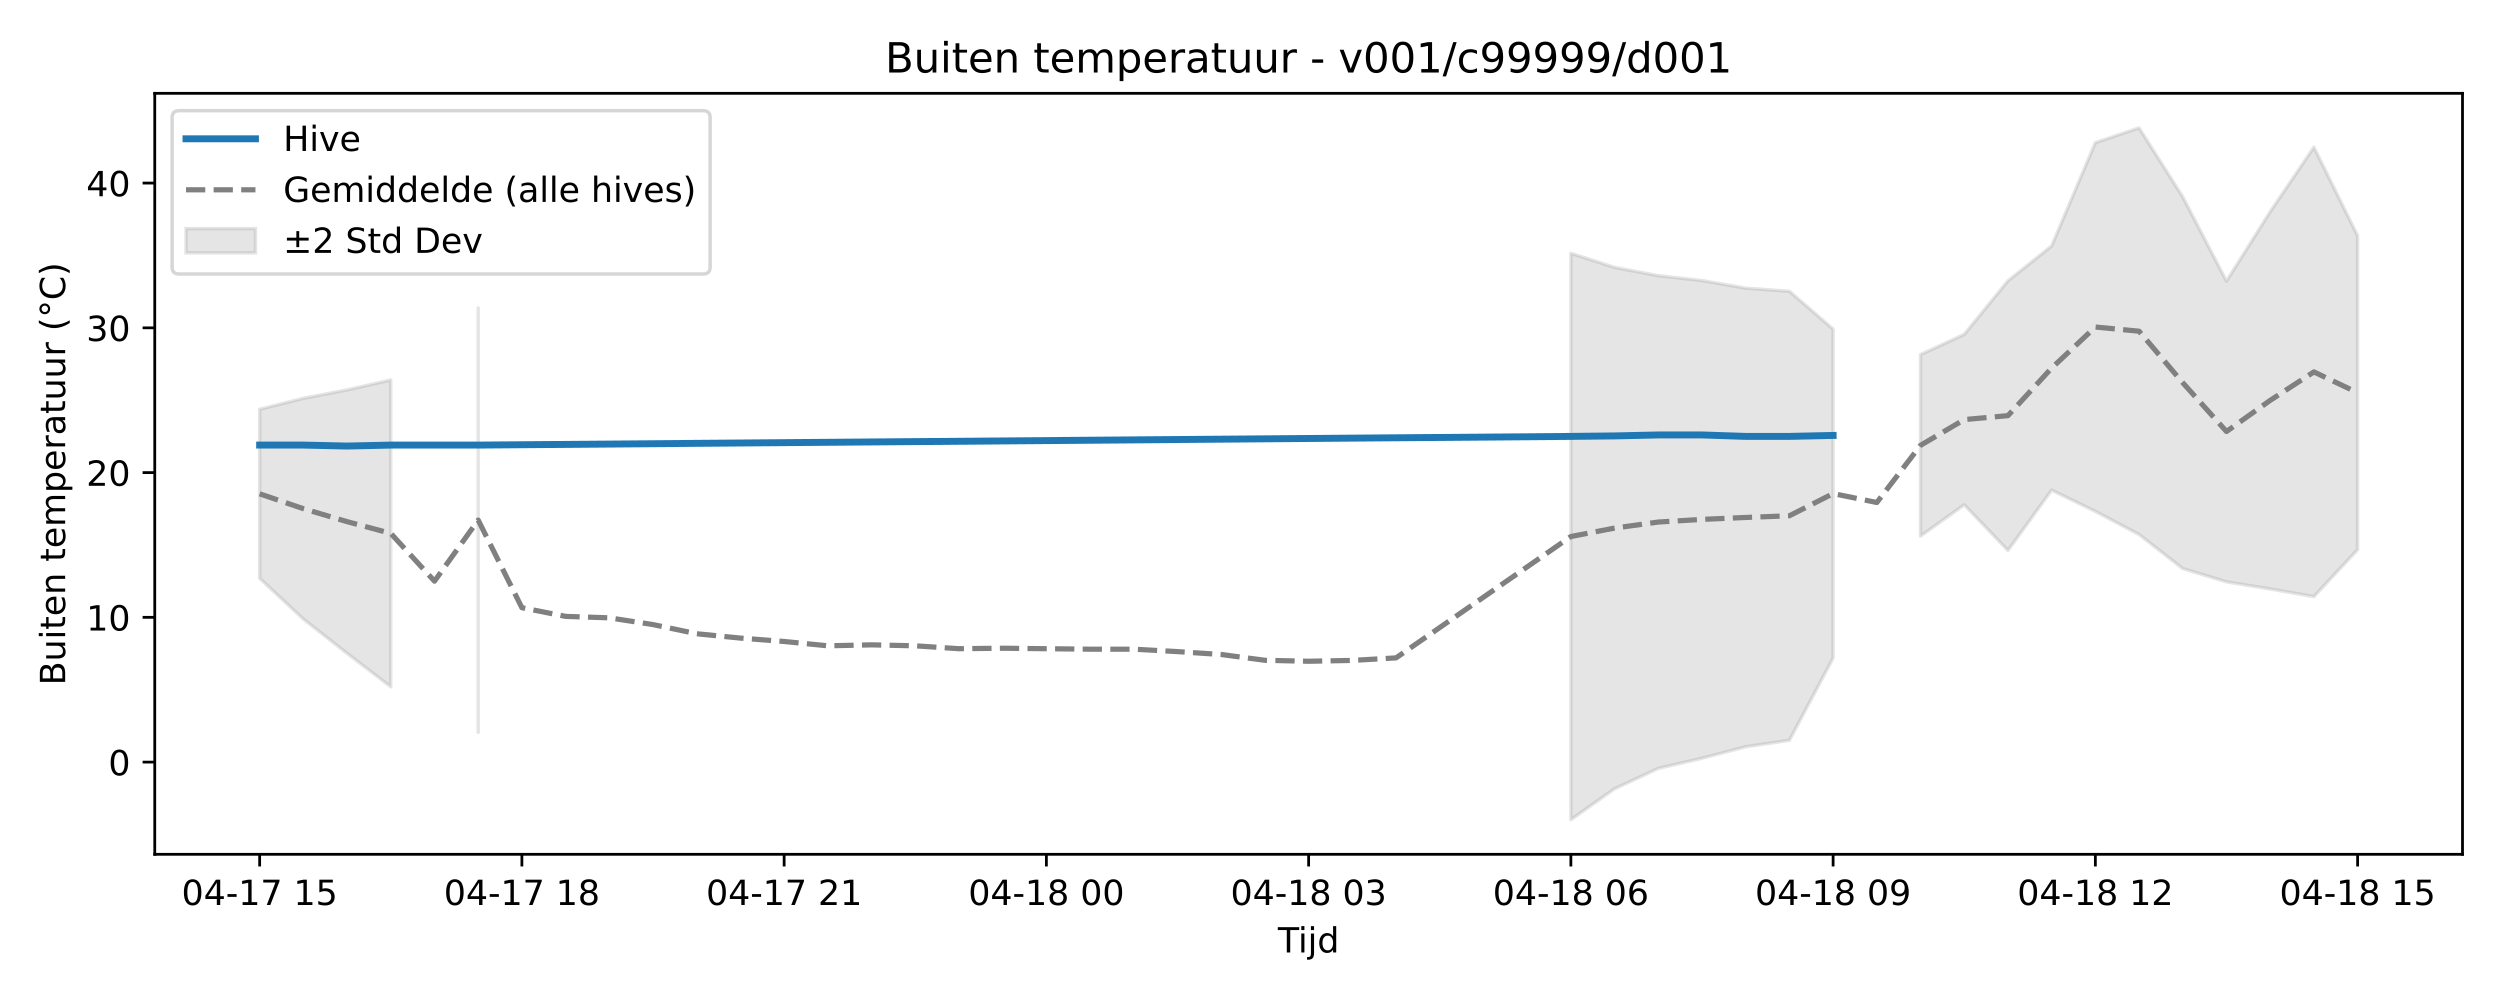
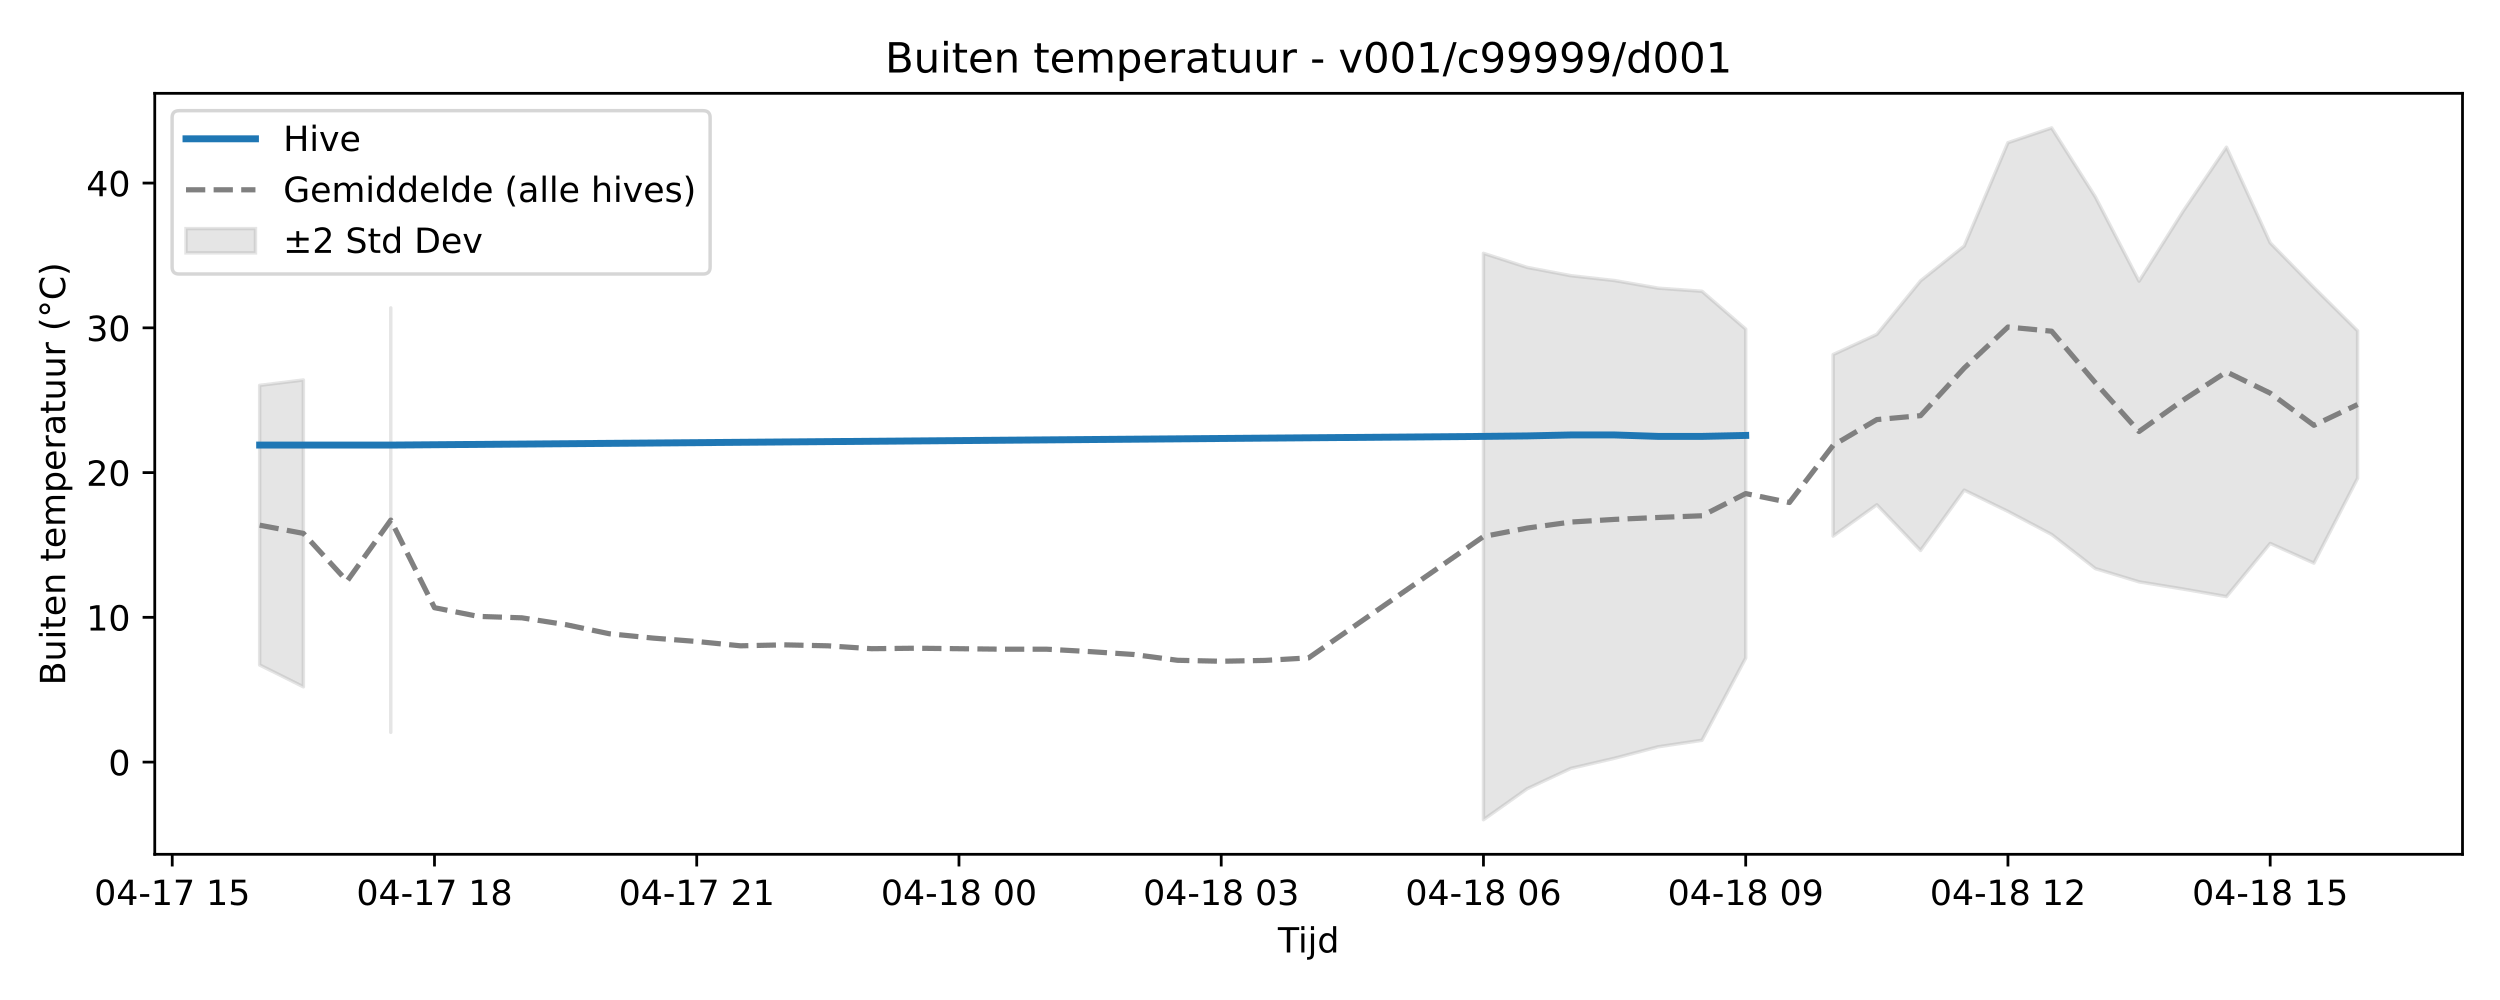
<svg xmlns="http://www.w3.org/2000/svg" xmlns:xlink="http://www.w3.org/1999/xlink" width="720pt" height="288pt" viewBox="0 0 720 288" version="1.1">
  <defs>
    <style type="text/css">*{stroke-linejoin: round; stroke-linecap: butt}</style>
  </defs>
  <g id="figure_1">
    <g id="patch_1">
      <path d="M 0 288  L 720 288  L 720 0  L 0 0  z " style="fill: #ffffff" />
    </g>
    <g id="axes_1">
      <g id="patch_2">
        <path d="M 44.57 246.04  L 709.2 246.04  L 709.2 26.88  L 44.57 26.88  z " style="fill: #ffffff" />
      </g>
      <g id="FillBetweenPolyCollection_1">
-         <path d="M 74.78 117.877  L 74.78 166.562  L 87.368 178.3  L 99.956 188.173  L 112.544 197.8  L 112.544 109.43  L 112.544 109.43  L 99.956 112.294  L 87.368 114.708  L 74.78 117.877  z " clip-path="url(#p1e81603e2a)" style="fill: #808080; fill-opacity: 0.2; stroke: #808080; stroke-opacity: 0.2" />
-         <path d="M 137.719 88.672  L 137.719 210.914  L 137.719 88.672  L 137.719 88.672  z " clip-path="url(#p1e81603e2a)" style="fill: #808080; fill-opacity: 0.2; stroke: #808080; stroke-opacity: 0.2" />
-         <path d="M 452.411 72.958  L 452.411 236.078  L 464.999 227.161  L 477.587 221.297  L 490.174 218.37  L 502.762 215.063  L 515.35 213.201  L 527.937 189.514  L 527.937 94.786  L 527.937 94.786  L 515.35 83.884  L 502.762 82.995  L 490.174 80.799  L 477.587 79.402  L 464.999 77.012  L 452.411 72.958  z " clip-path="url(#p1e81603e2a)" style="fill: #808080; fill-opacity: 0.2; stroke: #808080; stroke-opacity: 0.2" />
-         <path d="M 553.113 102.115  L 553.113 154.392  L 565.7 145.378  L 578.288 158.531  L 590.876 141.156  L 603.463 147.281  L 616.051 153.933  L 628.639 163.756  L 641.226 167.574  L 653.814 169.63  L 666.402 171.82  L 678.99 158.309  L 678.99 67.902  L 678.99 67.902  L 666.402 42.394  L 653.814 60.982  L 641.226 80.965  L 628.639 56.712  L 616.051 36.842  L 603.463 41.085  L 590.876 70.834  L 578.288 80.882  L 565.7 96.305  L 553.113 102.115  z " clip-path="url(#p1e81603e2a)" style="fill: #808080; fill-opacity: 0.2; stroke: #808080; stroke-opacity: 0.2" />
+         <path d="M 74.78 110.984  L 74.78 191.52  L 87.368 197.8  L 87.368 109.43  L 87.368 109.43  L 74.78 110.984  z " clip-path="url(#pde877bcc22)" style="fill: #808080; fill-opacity: 0.2; stroke: #808080; stroke-opacity: 0.2" />
+         <path d="M 112.544 88.672  L 112.544 210.914  L 112.544 88.672  L 112.544 88.672  z " clip-path="url(#pde877bcc22)" style="fill: #808080; fill-opacity: 0.2; stroke: #808080; stroke-opacity: 0.2" />
+         <path d="M 427.236 72.958  L 427.236 236.078  L 439.823 227.161  L 452.411 221.297  L 464.999 218.37  L 477.587 215.063  L 490.174 213.201  L 502.762 189.514  L 502.762 94.786  L 502.762 94.786  L 490.174 83.884  L 477.587 82.995  L 464.999 80.799  L 452.411 79.402  L 439.823 77.012  L 427.236 72.958  z " clip-path="url(#pde877bcc22)" style="fill: #808080; fill-opacity: 0.2; stroke: #808080; stroke-opacity: 0.2" />
+         <path d="M 527.937 102.115  L 527.937 154.392  L 540.525 145.378  L 553.113 158.531  L 565.7 141.156  L 578.288 147.281  L 590.876 153.933  L 603.463 163.756  L 616.051 167.574  L 628.639 169.63  L 641.226 171.82  L 653.814 156.516  L 666.402 162.18  L 678.99 137.736  L 678.99 95.285  L 678.99 95.285  L 666.402 82.792  L 653.814 69.927  L 641.226 42.394  L 628.639 60.982  L 616.051 80.965  L 603.463 56.712  L 590.876 36.842  L 578.288 41.085  L 565.7 70.834  L 553.113 80.882  L 540.525 96.305  L 527.937 102.115  z " clip-path="url(#pde877bcc22)" style="fill: #808080; fill-opacity: 0.2; stroke: #808080; stroke-opacity: 0.2" />
      </g>
      <g id="matplotlib.axis_1">
        <g id="xtick_1">
          <g id="line2d_1">
            <defs>
-               <path id="m1c93087c4b" d="M 0 0  L 0 3.5  " style="stroke: #000000; stroke-width: 0.8" />
-             </defs>
-             <g>
-               <use xlink:href="#m1c93087c4b" x="74.78" y="246.04" style="stroke: #000000; stroke-width: 0.8" />
+               <path id="m8d8620498e" d="M 0 0  L 0 3.5  " style="stroke: #000000; stroke-width: 0.8" />
+             </defs>
+             <g>
+               <use xlink:href="#m8d8620498e" x="49.605" y="246.04" style="stroke: #000000; stroke-width: 0.8" />
            </g>
          </g>
          <g id="text_1">
-             <g transform="translate(52.29999 260.6384) scale(0.1 -0.1)">
+             <g transform="translate(27.12461 260.6384) scale(0.1 -0.1)">
              <defs>
                <path id="DejaVuSans-30" d="M 2034 4250  Q 1547 4250 1301 3770  Q 1056 3291 1056 2328  Q 1056 1369 1301 889  Q 1547 409 2034 409  Q 2525 409 2770 889  Q 3016 1369 3016 2328  Q 3016 3291 2770 3770  Q 2525 4250 2034 4250  z M 2034 4750  Q 2819 4750 3233 4129  Q 3647 3509 3647 2328  Q 3647 1150 3233 529  Q 2819 -91 2034 -91  Q 1250 -91 836 529  Q 422 1150 422 2328  Q 422 3509 836 4129  Q 1250 4750 2034 4750  z " transform="scale(0.015625)" />
                <path id="DejaVuSans-34" d="M 2419 4116  L 825 1625  L 2419 1625  L 2419 4116  z M 2253 4666  L 3047 4666  L 3047 1625  L 3713 1625  L 3713 1100  L 3047 1100  L 3047 0  L 2419 0  L 2419 1100  L 313 1100  L 313 1709  L 2253 4666  z " transform="scale(0.015625)" />
                <path id="DejaVuSans-2d" d="M 313 2009  L 1997 2009  L 1997 1497  L 313 1497  L 313 2009  z " transform="scale(0.015625)" />
                <path id="DejaVuSans-31" d="M 794 531  L 1825 531  L 1825 4091  L 703 3866  L 703 4441  L 1819 4666  L 2450 4666  L 2450 531  L 3481 531  L 3481 0  L 794 0  L 794 531  z " transform="scale(0.015625)" />
                <path id="DejaVuSans-37" d="M 525 4666  L 3525 4666  L 3525 4397  L 1831 0  L 1172 0  L 2766 4134  L 525 4134  L 525 4666  z " transform="scale(0.015625)" />
                <path id="DejaVuSans-20" transform="scale(0.015625)" />
                <path id="DejaVuSans-35" d="M 691 4666  L 3169 4666  L 3169 4134  L 1269 4134  L 1269 2991  Q 1406 3038 1543 3061  Q 1681 3084 1819 3084  Q 2600 3084 3056 2656  Q 3513 2228 3513 1497  Q 3513 744 3044 326  Q 2575 -91 1722 -91  Q 1428 -91 1123 -41  Q 819 9 494 109  L 494 744  Q 775 591 1075 516  Q 1375 441 1709 441  Q 2250 441 2565 725  Q 2881 1009 2881 1497  Q 2881 1984 2565 2268  Q 2250 2553 1709 2553  Q 1456 2553 1204 2497  Q 953 2441 691 2322  L 691 4666  z " transform="scale(0.015625)" />
              </defs>
              <use xlink:href="#DejaVuSans-30" />
              <use xlink:href="#DejaVuSans-34" transform="translate(63.62305 0)" />
              <use xlink:href="#DejaVuSans-2d" transform="translate(127.2461 0)" />
              <use xlink:href="#DejaVuSans-31" transform="translate(163.3301 0)" />
              <use xlink:href="#DejaVuSans-37" transform="translate(226.9531 0)" />
              <use xlink:href="#DejaVuSans-20" transform="translate(290.5762 0)" />
              <use xlink:href="#DejaVuSans-31" transform="translate(322.3633 0)" />
              <use xlink:href="#DejaVuSans-35" transform="translate(385.9863 0)" />
            </g>
          </g>
        </g>
        <g id="xtick_2">
          <g id="line2d_2">
            <g>
-               <use xlink:href="#m1c93087c4b" x="150.307" y="246.04" style="stroke: #000000; stroke-width: 0.8" />
+               <use xlink:href="#m8d8620498e" x="125.131" y="246.04" style="stroke: #000000; stroke-width: 0.8" />
            </g>
          </g>
          <g id="text_2">
-             <g transform="translate(127.8261 260.6384) scale(0.1 -0.1)">
+             <g transform="translate(102.6507 260.6384) scale(0.1 -0.1)">
              <defs>
                <path id="DejaVuSans-38" d="M 2034 2216  Q 1584 2216 1326 1975  Q 1069 1734 1069 1313  Q 1069 891 1326 650  Q 1584 409 2034 409  Q 2484 409 2743 651  Q 3003 894 3003 1313  Q 3003 1734 2745 1975  Q 2488 2216 2034 2216  z M 1403 2484  Q 997 2584 770 2862  Q 544 3141 544 3541  Q 544 4100 942 4425  Q 1341 4750 2034 4750  Q 2731 4750 3128 4425  Q 3525 4100 3525 3541  Q 3525 3141 3298 2862  Q 3072 2584 2669 2484  Q 3125 2378 3379 2068  Q 3634 1759 3634 1313  Q 3634 634 3220 271  Q 2806 -91 2034 -91  Q 1263 -91 848 271  Q 434 634 434 1313  Q 434 1759 690 2068  Q 947 2378 1403 2484  z M 1172 3481  Q 1172 3119 1398 2916  Q 1625 2713 2034 2713  Q 2441 2713 2670 2916  Q 2900 3119 2900 3481  Q 2900 3844 2670 4047  Q 2441 4250 2034 4250  Q 1625 4250 1398 4047  Q 1172 3844 1172 3481  z " transform="scale(0.015625)" />
              </defs>
              <use xlink:href="#DejaVuSans-30" />
              <use xlink:href="#DejaVuSans-34" transform="translate(63.62305 0)" />
              <use xlink:href="#DejaVuSans-2d" transform="translate(127.2461 0)" />
              <use xlink:href="#DejaVuSans-31" transform="translate(163.3301 0)" />
              <use xlink:href="#DejaVuSans-37" transform="translate(226.9531 0)" />
              <use xlink:href="#DejaVuSans-20" transform="translate(290.5762 0)" />
              <use xlink:href="#DejaVuSans-31" transform="translate(322.3633 0)" />
              <use xlink:href="#DejaVuSans-38" transform="translate(385.9863 0)" />
            </g>
          </g>
        </g>
        <g id="xtick_3">
          <g id="line2d_3">
            <g>
-               <use xlink:href="#m1c93087c4b" x="225.833" y="246.04" style="stroke: #000000; stroke-width: 0.8" />
+               <use xlink:href="#m8d8620498e" x="200.657" y="246.04" style="stroke: #000000; stroke-width: 0.8" />
            </g>
          </g>
          <g id="text_3">
-             <g transform="translate(203.3523 260.6384) scale(0.1 -0.1)">
+             <g transform="translate(178.1769 260.6384) scale(0.1 -0.1)">
              <defs>
                <path id="DejaVuSans-32" d="M 1228 531  L 3431 531  L 3431 0  L 469 0  L 469 531  Q 828 903 1448 1529  Q 2069 2156 2228 2338  Q 2531 2678 2651 2914  Q 2772 3150 2772 3378  Q 2772 3750 2511 3984  Q 2250 4219 1831 4219  Q 1534 4219 1204 4116  Q 875 4013 500 3803  L 500 4441  Q 881 4594 1212 4672  Q 1544 4750 1819 4750  Q 2544 4750 2975 4387  Q 3406 4025 3406 3419  Q 3406 3131 3298 2873  Q 3191 2616 2906 2266  Q 2828 2175 2409 1742  Q 1991 1309 1228 531  z " transform="scale(0.015625)" />
              </defs>
              <use xlink:href="#DejaVuSans-30" />
              <use xlink:href="#DejaVuSans-34" transform="translate(63.62305 0)" />
              <use xlink:href="#DejaVuSans-2d" transform="translate(127.2461 0)" />
              <use xlink:href="#DejaVuSans-31" transform="translate(163.3301 0)" />
              <use xlink:href="#DejaVuSans-37" transform="translate(226.9531 0)" />
              <use xlink:href="#DejaVuSans-20" transform="translate(290.5762 0)" />
              <use xlink:href="#DejaVuSans-32" transform="translate(322.3633 0)" />
              <use xlink:href="#DejaVuSans-31" transform="translate(385.9863 0)" />
            </g>
          </g>
        </g>
        <g id="xtick_4">
          <g id="line2d_4">
            <g>
-               <use xlink:href="#m1c93087c4b" x="301.359" y="246.04" style="stroke: #000000; stroke-width: 0.8" />
+               <use xlink:href="#m8d8620498e" x="276.183" y="246.04" style="stroke: #000000; stroke-width: 0.8" />
            </g>
          </g>
          <g id="text_4">
-             <g transform="translate(278.8784 260.6384) scale(0.1 -0.1)">
+             <g transform="translate(253.703 260.6384) scale(0.1 -0.1)">
              <use xlink:href="#DejaVuSans-30" />
              <use xlink:href="#DejaVuSans-34" transform="translate(63.62305 0)" />
              <use xlink:href="#DejaVuSans-2d" transform="translate(127.2461 0)" />
              <use xlink:href="#DejaVuSans-31" transform="translate(163.3301 0)" />
              <use xlink:href="#DejaVuSans-38" transform="translate(226.9531 0)" />
              <use xlink:href="#DejaVuSans-20" transform="translate(290.5762 0)" />
              <use xlink:href="#DejaVuSans-30" transform="translate(322.3633 0)" />
              <use xlink:href="#DejaVuSans-30" transform="translate(385.9863 0)" />
            </g>
          </g>
        </g>
        <g id="xtick_5">
          <g id="line2d_5">
            <g>
-               <use xlink:href="#m1c93087c4b" x="376.885" y="246.04" style="stroke: #000000; stroke-width: 0.8" />
+               <use xlink:href="#m8d8620498e" x="351.71" y="246.04" style="stroke: #000000; stroke-width: 0.8" />
            </g>
          </g>
          <g id="text_5">
-             <g transform="translate(354.4045 260.6384) scale(0.1 -0.1)">
+             <g transform="translate(329.2292 260.6384) scale(0.1 -0.1)">
              <defs>
                <path id="DejaVuSans-33" d="M 2597 2516  Q 3050 2419 3304 2112  Q 3559 1806 3559 1356  Q 3559 666 3084 287  Q 2609 -91 1734 -91  Q 1441 -91 1130 -33  Q 819 25 488 141  L 488 750  Q 750 597 1062 519  Q 1375 441 1716 441  Q 2309 441 2620 675  Q 2931 909 2931 1356  Q 2931 1769 2642 2001  Q 2353 2234 1838 2234  L 1294 2234  L 1294 2753  L 1863 2753  Q 2328 2753 2575 2939  Q 2822 3125 2822 3475  Q 2822 3834 2567 4026  Q 2313 4219 1838 4219  Q 1578 4219 1281 4162  Q 984 4106 628 3988  L 628 4550  Q 988 4650 1302 4700  Q 1616 4750 1894 4750  Q 2613 4750 3031 4423  Q 3450 4097 3450 3541  Q 3450 3153 3228 2886  Q 3006 2619 2597 2516  z " transform="scale(0.015625)" />
              </defs>
              <use xlink:href="#DejaVuSans-30" />
              <use xlink:href="#DejaVuSans-34" transform="translate(63.62305 0)" />
              <use xlink:href="#DejaVuSans-2d" transform="translate(127.2461 0)" />
              <use xlink:href="#DejaVuSans-31" transform="translate(163.3301 0)" />
              <use xlink:href="#DejaVuSans-38" transform="translate(226.9531 0)" />
              <use xlink:href="#DejaVuSans-20" transform="translate(290.5762 0)" />
              <use xlink:href="#DejaVuSans-30" transform="translate(322.3633 0)" />
              <use xlink:href="#DejaVuSans-33" transform="translate(385.9863 0)" />
            </g>
          </g>
        </g>
        <g id="xtick_6">
          <g id="line2d_6">
            <g>
-               <use xlink:href="#m1c93087c4b" x="452.411" y="246.04" style="stroke: #000000; stroke-width: 0.8" />
+               <use xlink:href="#m8d8620498e" x="427.236" y="246.04" style="stroke: #000000; stroke-width: 0.8" />
            </g>
          </g>
          <g id="text_6">
-             <g transform="translate(429.9307 260.6384) scale(0.1 -0.1)">
+             <g transform="translate(404.7553 260.6384) scale(0.1 -0.1)">
              <defs>
                <path id="DejaVuSans-36" d="M 2113 2584  Q 1688 2584 1439 2293  Q 1191 2003 1191 1497  Q 1191 994 1439 701  Q 1688 409 2113 409  Q 2538 409 2786 701  Q 3034 994 3034 1497  Q 3034 2003 2786 2293  Q 2538 2584 2113 2584  z M 3366 4563  L 3366 3988  Q 3128 4100 2886 4159  Q 2644 4219 2406 4219  Q 1781 4219 1451 3797  Q 1122 3375 1075 2522  Q 1259 2794 1537 2939  Q 1816 3084 2150 3084  Q 2853 3084 3261 2657  Q 3669 2231 3669 1497  Q 3669 778 3244 343  Q 2819 -91 2113 -91  Q 1303 -91 875 529  Q 447 1150 447 2328  Q 447 3434 972 4092  Q 1497 4750 2381 4750  Q 2619 4750 2861 4703  Q 3103 4656 3366 4563  z " transform="scale(0.015625)" />
              </defs>
              <use xlink:href="#DejaVuSans-30" />
              <use xlink:href="#DejaVuSans-34" transform="translate(63.62305 0)" />
              <use xlink:href="#DejaVuSans-2d" transform="translate(127.2461 0)" />
              <use xlink:href="#DejaVuSans-31" transform="translate(163.3301 0)" />
              <use xlink:href="#DejaVuSans-38" transform="translate(226.9531 0)" />
              <use xlink:href="#DejaVuSans-20" transform="translate(290.5762 0)" />
              <use xlink:href="#DejaVuSans-30" transform="translate(322.3633 0)" />
              <use xlink:href="#DejaVuSans-36" transform="translate(385.9863 0)" />
            </g>
          </g>
        </g>
        <g id="xtick_7">
          <g id="line2d_7">
            <g>
-               <use xlink:href="#m1c93087c4b" x="527.937" y="246.04" style="stroke: #000000; stroke-width: 0.8" />
+               <use xlink:href="#m8d8620498e" x="502.762" y="246.04" style="stroke: #000000; stroke-width: 0.8" />
            </g>
          </g>
          <g id="text_7">
-             <g transform="translate(505.4568 260.6384) scale(0.1 -0.1)">
+             <g transform="translate(480.2814 260.6384) scale(0.1 -0.1)">
              <defs>
                <path id="DejaVuSans-39" d="M 703 97  L 703 672  Q 941 559 1184 500  Q 1428 441 1663 441  Q 2288 441 2617 861  Q 2947 1281 2994 2138  Q 2813 1869 2534 1725  Q 2256 1581 1919 1581  Q 1219 1581 811 2004  Q 403 2428 403 3163  Q 403 3881 828 4315  Q 1253 4750 1959 4750  Q 2769 4750 3195 4129  Q 3622 3509 3622 2328  Q 3622 1225 3098 567  Q 2575 -91 1691 -91  Q 1453 -91 1209 -44  Q 966 3 703 97  z M 1959 2075  Q 2384 2075 2632 2365  Q 2881 2656 2881 3163  Q 2881 3666 2632 3958  Q 2384 4250 1959 4250  Q 1534 4250 1286 3958  Q 1038 3666 1038 3163  Q 1038 2656 1286 2365  Q 1534 2075 1959 2075  z " transform="scale(0.015625)" />
              </defs>
              <use xlink:href="#DejaVuSans-30" />
              <use xlink:href="#DejaVuSans-34" transform="translate(63.62305 0)" />
              <use xlink:href="#DejaVuSans-2d" transform="translate(127.2461 0)" />
              <use xlink:href="#DejaVuSans-31" transform="translate(163.3301 0)" />
              <use xlink:href="#DejaVuSans-38" transform="translate(226.9531 0)" />
              <use xlink:href="#DejaVuSans-20" transform="translate(290.5762 0)" />
              <use xlink:href="#DejaVuSans-30" transform="translate(322.3633 0)" />
              <use xlink:href="#DejaVuSans-39" transform="translate(385.9863 0)" />
            </g>
          </g>
        </g>
        <g id="xtick_8">
          <g id="line2d_8">
            <g>
-               <use xlink:href="#m1c93087c4b" x="603.463" y="246.04" style="stroke: #000000; stroke-width: 0.8" />
+               <use xlink:href="#m8d8620498e" x="578.288" y="246.04" style="stroke: #000000; stroke-width: 0.8" />
            </g>
          </g>
          <g id="text_8">
-             <g transform="translate(580.9829 260.6384) scale(0.1 -0.1)">
+             <g transform="translate(555.8076 260.6384) scale(0.1 -0.1)">
              <use xlink:href="#DejaVuSans-30" />
              <use xlink:href="#DejaVuSans-34" transform="translate(63.62305 0)" />
              <use xlink:href="#DejaVuSans-2d" transform="translate(127.2461 0)" />
              <use xlink:href="#DejaVuSans-31" transform="translate(163.3301 0)" />
              <use xlink:href="#DejaVuSans-38" transform="translate(226.9531 0)" />
              <use xlink:href="#DejaVuSans-20" transform="translate(290.5762 0)" />
              <use xlink:href="#DejaVuSans-31" transform="translate(322.3633 0)" />
              <use xlink:href="#DejaVuSans-32" transform="translate(385.9863 0)" />
            </g>
          </g>
        </g>
        <g id="xtick_9">
          <g id="line2d_9">
            <g>
-               <use xlink:href="#m1c93087c4b" x="678.99" y="246.04" style="stroke: #000000; stroke-width: 0.8" />
+               <use xlink:href="#m8d8620498e" x="653.814" y="246.04" style="stroke: #000000; stroke-width: 0.8" />
            </g>
          </g>
          <g id="text_9">
-             <g transform="translate(656.5091 260.6384) scale(0.1 -0.1)">
+             <g transform="translate(631.3337 260.6384) scale(0.1 -0.1)">
              <use xlink:href="#DejaVuSans-30" />
              <use xlink:href="#DejaVuSans-34" transform="translate(63.62305 0)" />
              <use xlink:href="#DejaVuSans-2d" transform="translate(127.2461 0)" />
              <use xlink:href="#DejaVuSans-31" transform="translate(163.3301 0)" />
              <use xlink:href="#DejaVuSans-38" transform="translate(226.9531 0)" />
              <use xlink:href="#DejaVuSans-20" transform="translate(290.5762 0)" />
              <use xlink:href="#DejaVuSans-31" transform="translate(322.3633 0)" />
              <use xlink:href="#DejaVuSans-35" transform="translate(385.9863 0)" />
            </g>
          </g>
        </g>
        <g id="text_10">
          <g transform="translate(368.035 274.3166) scale(0.1 -0.1)">
            <defs>
              <path id="DejaVuSans-54" d="M -19 4666  L 3928 4666  L 3928 4134  L 2272 4134  L 2272 0  L 1638 0  L 1638 4134  L -19 4134  L -19 4666  z " transform="scale(0.015625)" />
              <path id="DejaVuSans-69" d="M 603 3500  L 1178 3500  L 1178 0  L 603 0  L 603 3500  z M 603 4863  L 1178 4863  L 1178 4134  L 603 4134  L 603 4863  z " transform="scale(0.015625)" />
              <path id="DejaVuSans-6a" d="M 603 3500  L 1178 3500  L 1178 -63  Q 1178 -731 923 -1031  Q 669 -1331 103 -1331  L -116 -1331  L -116 -844  L 38 -844  Q 366 -844 484 -692  Q 603 -541 603 -63  L 603 3500  z M 603 4863  L 1178 4863  L 1178 4134  L 603 4134  L 603 4863  z " transform="scale(0.015625)" />
              <path id="DejaVuSans-64" d="M 2906 2969  L 2906 4863  L 3481 4863  L 3481 0  L 2906 0  L 2906 525  Q 2725 213 2448 61  Q 2172 -91 1784 -91  Q 1150 -91 751 415  Q 353 922 353 1747  Q 353 2572 751 3078  Q 1150 3584 1784 3584  Q 2172 3584 2448 3432  Q 2725 3281 2906 2969  z M 947 1747  Q 947 1113 1208 752  Q 1469 391 1925 391  Q 2381 391 2643 752  Q 2906 1113 2906 1747  Q 2906 2381 2643 2742  Q 2381 3103 1925 3103  Q 1469 3103 1208 2742  Q 947 2381 947 1747  z " transform="scale(0.015625)" />
            </defs>
            <use xlink:href="#DejaVuSans-54" />
            <use xlink:href="#DejaVuSans-69" transform="translate(57.95898 0)" />
            <use xlink:href="#DejaVuSans-6a" transform="translate(85.74219 0)" />
            <use xlink:href="#DejaVuSans-64" transform="translate(113.5254 0)" />
          </g>
        </g>
      </g>
      <g id="matplotlib.axis_2">
        <g id="ytick_1">
          <g id="line2d_10">
            <defs>
-               <path id="m010927bd96" d="M 0 0  L -3.5 0  " style="stroke: #000000; stroke-width: 0.8" />
-             </defs>
-             <g>
-               <use xlink:href="#m010927bd96" x="44.57" y="219.486" style="stroke: #000000; stroke-width: 0.8" />
+               <path id="m596e882c39" d="M 0 0  L -3.5 0  " style="stroke: #000000; stroke-width: 0.8" />
+             </defs>
+             <g>
+               <use xlink:href="#m596e882c39" x="44.57" y="219.486" style="stroke: #000000; stroke-width: 0.8" />
            </g>
          </g>
          <g id="text_11">
            <g transform="translate(31.2075 223.2848) scale(0.1 -0.1)">
              <use xlink:href="#DejaVuSans-30" />
            </g>
          </g>
        </g>
        <g id="ytick_2">
          <g id="line2d_11">
            <g>
-               <use xlink:href="#m010927bd96" x="44.57" y="177.795" style="stroke: #000000; stroke-width: 0.8" />
+               <use xlink:href="#m596e882c39" x="44.57" y="177.795" style="stroke: #000000; stroke-width: 0.8" />
            </g>
          </g>
          <g id="text_12">
            <g transform="translate(24.845 181.5945) scale(0.1 -0.1)">
              <use xlink:href="#DejaVuSans-31" />
              <use xlink:href="#DejaVuSans-30" transform="translate(63.62305 0)" />
            </g>
          </g>
        </g>
        <g id="ytick_3">
          <g id="line2d_12">
            <g>
-               <use xlink:href="#m010927bd96" x="44.57" y="136.105" style="stroke: #000000; stroke-width: 0.8" />
+               <use xlink:href="#m596e882c39" x="44.57" y="136.105" style="stroke: #000000; stroke-width: 0.8" />
            </g>
          </g>
          <g id="text_13">
            <g transform="translate(24.845 139.9041) scale(0.1 -0.1)">
              <use xlink:href="#DejaVuSans-32" />
              <use xlink:href="#DejaVuSans-30" transform="translate(63.62305 0)" />
            </g>
          </g>
        </g>
        <g id="ytick_4">
          <g id="line2d_13">
            <g>
-               <use xlink:href="#m010927bd96" x="44.57" y="94.415" style="stroke: #000000; stroke-width: 0.8" />
+               <use xlink:href="#m596e882c39" x="44.57" y="94.415" style="stroke: #000000; stroke-width: 0.8" />
            </g>
          </g>
          <g id="text_14">
            <g transform="translate(24.845 98.2138) scale(0.1 -0.1)">
              <use xlink:href="#DejaVuSans-33" />
              <use xlink:href="#DejaVuSans-30" transform="translate(63.62305 0)" />
            </g>
          </g>
        </g>
        <g id="ytick_5">
          <g id="line2d_14">
            <g>
-               <use xlink:href="#m010927bd96" x="44.57" y="52.724" style="stroke: #000000; stroke-width: 0.8" />
+               <use xlink:href="#m596e882c39" x="44.57" y="52.724" style="stroke: #000000; stroke-width: 0.8" />
            </g>
          </g>
          <g id="text_15">
            <g transform="translate(24.845 56.52346) scale(0.1 -0.1)">
              <use xlink:href="#DejaVuSans-34" />
              <use xlink:href="#DejaVuSans-30" transform="translate(63.62305 0)" />
            </g>
          </g>
        </g>
        <g id="text_16">
          <g transform="translate(18.76531 197.3553) rotate(-90) scale(0.1 -0.1)">
            <defs>
              <path id="DejaVuSans-42" d="M 1259 2228  L 1259 519  L 2272 519  Q 2781 519 3026 730  Q 3272 941 3272 1375  Q 3272 1813 3026 2020  Q 2781 2228 2272 2228  L 1259 2228  z M 1259 4147  L 1259 2741  L 2194 2741  Q 2656 2741 2882 2914  Q 3109 3088 3109 3444  Q 3109 3797 2882 3972  Q 2656 4147 2194 4147  L 1259 4147  z M 628 4666  L 2241 4666  Q 2963 4666 3353 4366  Q 3744 4066 3744 3513  Q 3744 3084 3544 2831  Q 3344 2578 2956 2516  Q 3422 2416 3680 2098  Q 3938 1781 3938 1306  Q 3938 681 3513 340  Q 3088 0 2303 0  L 628 0  L 628 4666  z " transform="scale(0.015625)" />
              <path id="DejaVuSans-75" d="M 544 1381  L 544 3500  L 1119 3500  L 1119 1403  Q 1119 906 1312 657  Q 1506 409 1894 409  Q 2359 409 2629 706  Q 2900 1003 2900 1516  L 2900 3500  L 3475 3500  L 3475 0  L 2900 0  L 2900 538  Q 2691 219 2414 64  Q 2138 -91 1772 -91  Q 1169 -91 856 284  Q 544 659 544 1381  z M 1991 3584  L 1991 3584  z " transform="scale(0.015625)" />
              <path id="DejaVuSans-74" d="M 1172 4494  L 1172 3500  L 2356 3500  L 2356 3053  L 1172 3053  L 1172 1153  Q 1172 725 1289 603  Q 1406 481 1766 481  L 2356 481  L 2356 0  L 1766 0  Q 1100 0 847 248  Q 594 497 594 1153  L 594 3053  L 172 3053  L 172 3500  L 594 3500  L 594 4494  L 1172 4494  z " transform="scale(0.015625)" />
              <path id="DejaVuSans-65" d="M 3597 1894  L 3597 1613  L 953 1613  Q 991 1019 1311 708  Q 1631 397 2203 397  Q 2534 397 2845 478  Q 3156 559 3463 722  L 3463 178  Q 3153 47 2828 -22  Q 2503 -91 2169 -91  Q 1331 -91 842 396  Q 353 884 353 1716  Q 353 2575 817 3079  Q 1281 3584 2069 3584  Q 2775 3584 3186 3129  Q 3597 2675 3597 1894  z M 3022 2063  Q 3016 2534 2758 2815  Q 2500 3097 2075 3097  Q 1594 3097 1305 2825  Q 1016 2553 972 2059  L 3022 2063  z " transform="scale(0.015625)" />
              <path id="DejaVuSans-6e" d="M 3513 2113  L 3513 0  L 2938 0  L 2938 2094  Q 2938 2591 2744 2837  Q 2550 3084 2163 3084  Q 1697 3084 1428 2787  Q 1159 2491 1159 1978  L 1159 0  L 581 0  L 581 3500  L 1159 3500  L 1159 2956  Q 1366 3272 1645 3428  Q 1925 3584 2291 3584  Q 2894 3584 3203 3211  Q 3513 2838 3513 2113  z " transform="scale(0.015625)" />
              <path id="DejaVuSans-6d" d="M 3328 2828  Q 3544 3216 3844 3400  Q 4144 3584 4550 3584  Q 5097 3584 5394 3201  Q 5691 2819 5691 2113  L 5691 0  L 5113 0  L 5113 2094  Q 5113 2597 4934 2840  Q 4756 3084 4391 3084  Q 3944 3084 3684 2787  Q 3425 2491 3425 1978  L 3425 0  L 2847 0  L 2847 2094  Q 2847 2600 2669 2842  Q 2491 3084 2119 3084  Q 1678 3084 1418 2786  Q 1159 2488 1159 1978  L 1159 0  L 581 0  L 581 3500  L 1159 3500  L 1159 2956  Q 1356 3278 1631 3431  Q 1906 3584 2284 3584  Q 2666 3584 2933 3390  Q 3200 3197 3328 2828  z " transform="scale(0.015625)" />
              <path id="DejaVuSans-70" d="M 1159 525  L 1159 -1331  L 581 -1331  L 581 3500  L 1159 3500  L 1159 2969  Q 1341 3281 1617 3432  Q 1894 3584 2278 3584  Q 2916 3584 3314 3078  Q 3713 2572 3713 1747  Q 3713 922 3314 415  Q 2916 -91 2278 -91  Q 1894 -91 1617 61  Q 1341 213 1159 525  z M 3116 1747  Q 3116 2381 2855 2742  Q 2594 3103 2138 3103  Q 1681 3103 1420 2742  Q 1159 2381 1159 1747  Q 1159 1113 1420 752  Q 1681 391 2138 391  Q 2594 391 2855 752  Q 3116 1113 3116 1747  z " transform="scale(0.015625)" />
              <path id="DejaVuSans-72" d="M 2631 2963  Q 2534 3019 2420 3045  Q 2306 3072 2169 3072  Q 1681 3072 1420 2755  Q 1159 2438 1159 1844  L 1159 0  L 581 0  L 581 3500  L 1159 3500  L 1159 2956  Q 1341 3275 1631 3429  Q 1922 3584 2338 3584  Q 2397 3584 2469 3576  Q 2541 3569 2628 3553  L 2631 2963  z " transform="scale(0.015625)" />
              <path id="DejaVuSans-61" d="M 2194 1759  Q 1497 1759 1228 1600  Q 959 1441 959 1056  Q 959 750 1161 570  Q 1363 391 1709 391  Q 2188 391 2477 730  Q 2766 1069 2766 1631  L 2766 1759  L 2194 1759  z M 3341 1997  L 3341 0  L 2766 0  L 2766 531  Q 2569 213 2275 61  Q 1981 -91 1556 -91  Q 1019 -91 701 211  Q 384 513 384 1019  Q 384 1609 779 1909  Q 1175 2209 1959 2209  L 2766 2209  L 2766 2266  Q 2766 2663 2505 2880  Q 2244 3097 1772 3097  Q 1472 3097 1187 3025  Q 903 2953 641 2809  L 641 3341  Q 956 3463 1253 3523  Q 1550 3584 1831 3584  Q 2591 3584 2966 3190  Q 3341 2797 3341 1997  z " transform="scale(0.015625)" />
              <path id="DejaVuSans-28" d="M 1984 4856  Q 1566 4138 1362 3434  Q 1159 2731 1159 2009  Q 1159 1288 1364 580  Q 1569 -128 1984 -844  L 1484 -844  Q 1016 -109 783 600  Q 550 1309 550 2009  Q 550 2706 781 3412  Q 1013 4119 1484 4856  L 1984 4856  z " transform="scale(0.015625)" />
              <path id="DejaVuSans-b0" d="M 1600 4347  Q 1350 4347 1178 4173  Q 1006 4000 1006 3750  Q 1006 3503 1178 3333  Q 1350 3163 1600 3163  Q 1850 3163 2022 3333  Q 2194 3503 2194 3750  Q 2194 3997 2020 4172  Q 1847 4347 1600 4347  z M 1600 4750  Q 1800 4750 1984 4673  Q 2169 4597 2303 4453  Q 2447 4313 2519 4134  Q 2591 3956 2591 3750  Q 2591 3338 2302 3052  Q 2013 2766 1594 2766  Q 1172 2766 890 3047  Q 609 3328 609 3750  Q 609 4169 896 4459  Q 1184 4750 1600 4750  z " transform="scale(0.015625)" />
              <path id="DejaVuSans-43" d="M 4122 4306  L 4122 3641  Q 3803 3938 3442 4084  Q 3081 4231 2675 4231  Q 1875 4231 1450 3742  Q 1025 3253 1025 2328  Q 1025 1406 1450 917  Q 1875 428 2675 428  Q 3081 428 3442 575  Q 3803 722 4122 1019  L 4122 359  Q 3791 134 3420 21  Q 3050 -91 2638 -91  Q 1578 -91 968 557  Q 359 1206 359 2328  Q 359 3453 968 4101  Q 1578 4750 2638 4750  Q 3056 4750 3426 4639  Q 3797 4528 4122 4306  z " transform="scale(0.015625)" />
              <path id="DejaVuSans-29" d="M 513 4856  L 1013 4856  Q 1481 4119 1714 3412  Q 1947 2706 1947 2009  Q 1947 1309 1714 600  Q 1481 -109 1013 -844  L 513 -844  Q 928 -128 1133 580  Q 1338 1288 1338 2009  Q 1338 2731 1133 3434  Q 928 4138 513 4856  z " transform="scale(0.015625)" />
            </defs>
            <use xlink:href="#DejaVuSans-42" />
            <use xlink:href="#DejaVuSans-75" transform="translate(68.60352 0)" />
            <use xlink:href="#DejaVuSans-69" transform="translate(131.9824 0)" />
            <use xlink:href="#DejaVuSans-74" transform="translate(159.7656 0)" />
            <use xlink:href="#DejaVuSans-65" transform="translate(198.9746 0)" />
            <use xlink:href="#DejaVuSans-6e" transform="translate(260.498 0)" />
            <use xlink:href="#DejaVuSans-20" transform="translate(323.877 0)" />
            <use xlink:href="#DejaVuSans-74" transform="translate(355.6641 0)" />
            <use xlink:href="#DejaVuSans-65" transform="translate(394.873 0)" />
            <use xlink:href="#DejaVuSans-6d" transform="translate(456.3965 0)" />
            <use xlink:href="#DejaVuSans-70" transform="translate(553.8086 0)" />
            <use xlink:href="#DejaVuSans-65" transform="translate(617.2852 0)" />
            <use xlink:href="#DejaVuSans-72" transform="translate(678.8086 0)" />
            <use xlink:href="#DejaVuSans-61" transform="translate(719.9219 0)" />
            <use xlink:href="#DejaVuSans-74" transform="translate(781.2012 0)" />
            <use xlink:href="#DejaVuSans-75" transform="translate(820.4102 0)" />
            <use xlink:href="#DejaVuSans-75" transform="translate(883.7891 0)" />
            <use xlink:href="#DejaVuSans-72" transform="translate(947.168 0)" />
            <use xlink:href="#DejaVuSans-20" transform="translate(988.2812 0)" />
            <use xlink:href="#DejaVuSans-28" transform="translate(1020.068 0)" />
            <use xlink:href="#DejaVuSans-b0" transform="translate(1059.082 0)" />
            <use xlink:href="#DejaVuSans-43" transform="translate(1109.082 0)" />
            <use xlink:href="#DejaVuSans-29" transform="translate(1178.906 0)" />
          </g>
        </g>
      </g>
      <g id="line2d_15">
-         <path d="M 74.78 128.184  L 87.368 128.184  L 99.956 128.462  L 112.544 128.184  L 137.719 128.184  L 452.411 125.682  L 464.999 125.543  L 477.587 125.265  L 490.174 125.265  L 502.762 125.682  L 515.35 125.682  L 527.937 125.404  " clip-path="url(#p1e81603e2a)" style="fill: none; stroke: #1f77b4; stroke-width: 2; stroke-linecap: square" />
+         <path d="M 74.78 128.184  L 87.368 128.184  L 112.544 128.184  L 427.236 125.682  L 439.823 125.543  L 452.411 125.265  L 464.999 125.265  L 477.587 125.682  L 490.174 125.682  L 502.762 125.404  " clip-path="url(#pde877bcc22)" style="fill: none; stroke: #1f77b4; stroke-width: 2; stroke-linecap: square" />
      </g>
      <g id="line2d_16">
-         <path d="M 74.78 142.22  L 87.368 146.504  L 99.956 150.233  L 112.544 153.615  L 125.131 167.373  L 137.719 149.793  L 150.307 175.016  L 162.894 177.517  L 175.482 177.934  L 188.07 179.88  L 200.657 182.52  L 213.245 183.771  L 225.833 184.744  L 238.42 185.994  L 251.008 185.716  L 263.596 185.994  L 276.183 186.828  L 288.771 186.689  L 301.359 186.828  L 313.947 186.967  L 326.534 186.967  L 339.122 187.662  L 351.71 188.496  L 364.297 190.163  L 376.885 190.441  L 389.473 190.198  L 402.06 189.469  L 452.411 154.518  L 464.999 152.086  L 477.587 150.349  L 490.174 149.585  L 502.762 149.029  L 515.35 148.543  L 527.937 142.15  L 540.525 144.721  L 553.113 128.253  L 565.7 120.842  L 578.288 119.707  L 590.876 105.995  L 603.463 94.183  L 616.051 95.387  L 628.639 110.234  L 641.226 124.27  L 653.814 115.306  L 666.402 107.107  L 678.99 113.106  " clip-path="url(#p1e81603e2a)" style="fill: none; stroke-dasharray: 5.55,2.4; stroke-dashoffset: 0; stroke: #808080; stroke-width: 1.5" />
+         <path d="M 74.78 151.252  L 87.368 153.615  L 99.956 167.373  L 112.544 149.793  L 125.131 175.016  L 137.719 177.517  L 150.307 177.934  L 162.894 179.88  L 175.482 182.52  L 188.07 183.771  L 200.657 184.744  L 213.245 185.994  L 225.833 185.716  L 238.42 185.994  L 251.008 186.828  L 263.596 186.689  L 276.183 186.828  L 288.771 186.967  L 301.359 186.967  L 313.947 187.662  L 326.534 188.496  L 339.122 190.163  L 351.71 190.441  L 364.297 190.198  L 376.885 189.469  L 427.236 154.518  L 439.823 152.086  L 452.411 150.349  L 464.999 149.585  L 477.587 149.029  L 490.174 148.543  L 502.762 142.15  L 515.35 144.721  L 527.937 128.253  L 540.525 120.842  L 553.113 119.707  L 565.7 105.995  L 578.288 94.183  L 590.876 95.387  L 603.463 110.234  L 616.051 124.27  L 628.639 115.306  L 641.226 107.107  L 653.814 113.222  L 666.402 122.486  L 678.99 116.51  " clip-path="url(#pde877bcc22)" style="fill: none; stroke-dasharray: 5.55,2.4; stroke-dashoffset: 0; stroke: #808080; stroke-width: 1.5" />
      </g>
      <g id="patch_3">
        <path d="M 44.57 246.04  L 44.57 26.88  " style="fill: none; stroke: #000000; stroke-width: 0.8; stroke-linejoin: miter; stroke-linecap: square" />
      </g>
      <g id="patch_4">
        <path d="M 709.2 246.04  L 709.2 26.88  " style="fill: none; stroke: #000000; stroke-width: 0.8; stroke-linejoin: miter; stroke-linecap: square" />
      </g>
      <g id="patch_5">
        <path d="M 44.57 246.04  L 709.2 246.04  " style="fill: none; stroke: #000000; stroke-width: 0.8; stroke-linejoin: miter; stroke-linecap: square" />
      </g>
      <g id="patch_6">
        <path d="M 44.57 26.88  L 709.2 26.88  " style="fill: none; stroke: #000000; stroke-width: 0.8; stroke-linejoin: miter; stroke-linecap: square" />
      </g>
      <g id="text_17">
        <g transform="translate(254.9162 20.88) scale(0.12 -0.12)">
          <defs>
            <path id="DejaVuSans-76" d="M 191 3500  L 800 3500  L 1894 563  L 2988 3500  L 3597 3500  L 2284 0  L 1503 0  L 191 3500  z " transform="scale(0.015625)" />
            <path id="DejaVuSans-2f" d="M 1625 4666  L 2156 4666  L 531 -594  L 0 -594  L 1625 4666  z " transform="scale(0.015625)" />
            <path id="DejaVuSans-63" d="M 3122 3366  L 3122 2828  Q 2878 2963 2633 3030  Q 2388 3097 2138 3097  Q 1578 3097 1268 2742  Q 959 2388 959 1747  Q 959 1106 1268 751  Q 1578 397 2138 397  Q 2388 397 2633 464  Q 2878 531 3122 666  L 3122 134  Q 2881 22 2623 -34  Q 2366 -91 2075 -91  Q 1284 -91 818 406  Q 353 903 353 1747  Q 353 2603 823 3093  Q 1294 3584 2113 3584  Q 2378 3584 2631 3529  Q 2884 3475 3122 3366  z " transform="scale(0.015625)" />
          </defs>
          <use xlink:href="#DejaVuSans-42" />
          <use xlink:href="#DejaVuSans-75" transform="translate(68.60352 0)" />
          <use xlink:href="#DejaVuSans-69" transform="translate(131.9824 0)" />
          <use xlink:href="#DejaVuSans-74" transform="translate(159.7656 0)" />
          <use xlink:href="#DejaVuSans-65" transform="translate(198.9746 0)" />
          <use xlink:href="#DejaVuSans-6e" transform="translate(260.498 0)" />
          <use xlink:href="#DejaVuSans-20" transform="translate(323.877 0)" />
          <use xlink:href="#DejaVuSans-74" transform="translate(355.6641 0)" />
          <use xlink:href="#DejaVuSans-65" transform="translate(394.873 0)" />
          <use xlink:href="#DejaVuSans-6d" transform="translate(456.3965 0)" />
          <use xlink:href="#DejaVuSans-70" transform="translate(553.8086 0)" />
          <use xlink:href="#DejaVuSans-65" transform="translate(617.2852 0)" />
          <use xlink:href="#DejaVuSans-72" transform="translate(678.8086 0)" />
          <use xlink:href="#DejaVuSans-61" transform="translate(719.9219 0)" />
          <use xlink:href="#DejaVuSans-74" transform="translate(781.2012 0)" />
          <use xlink:href="#DejaVuSans-75" transform="translate(820.4102 0)" />
          <use xlink:href="#DejaVuSans-75" transform="translate(883.7891 0)" />
          <use xlink:href="#DejaVuSans-72" transform="translate(947.168 0)" />
          <use xlink:href="#DejaVuSans-20" transform="translate(988.2812 0)" />
          <use xlink:href="#DejaVuSans-2d" transform="translate(1020.068 0)" />
          <use xlink:href="#DejaVuSans-20" transform="translate(1056.152 0)" />
          <use xlink:href="#DejaVuSans-76" transform="translate(1087.939 0)" />
          <use xlink:href="#DejaVuSans-30" transform="translate(1147.119 0)" />
          <use xlink:href="#DejaVuSans-30" transform="translate(1210.742 0)" />
          <use xlink:href="#DejaVuSans-31" transform="translate(1274.365 0)" />
          <use xlink:href="#DejaVuSans-2f" transform="translate(1337.988 0)" />
          <use xlink:href="#DejaVuSans-63" transform="translate(1371.68 0)" />
          <use xlink:href="#DejaVuSans-39" transform="translate(1426.66 0)" />
          <use xlink:href="#DejaVuSans-39" transform="translate(1490.283 0)" />
          <use xlink:href="#DejaVuSans-39" transform="translate(1553.906 0)" />
          <use xlink:href="#DejaVuSans-39" transform="translate(1617.529 0)" />
          <use xlink:href="#DejaVuSans-39" transform="translate(1681.152 0)" />
          <use xlink:href="#DejaVuSans-2f" transform="translate(1744.775 0)" />
          <use xlink:href="#DejaVuSans-64" transform="translate(1778.467 0)" />
          <use xlink:href="#DejaVuSans-30" transform="translate(1841.943 0)" />
          <use xlink:href="#DejaVuSans-30" transform="translate(1905.566 0)" />
          <use xlink:href="#DejaVuSans-31" transform="translate(1969.189 0)" />
        </g>
      </g>
      <g id="legend_1">
        <g id="patch_7">
          <path d="M 51.57 78.914  L 202.514 78.914  Q 204.514 78.914 204.514 76.914  L 204.514 33.88  Q 204.514 31.88 202.514 31.88  L 51.57 31.88  Q 49.57 31.88 49.57 33.88  L 49.57 76.914  Q 49.57 78.914 51.57 78.914  z " style="fill: #ffffff; opacity: 0.8; stroke: #cccccc; stroke-linejoin: miter" />
        </g>
        <g id="line2d_17">
          <path d="M 53.57 39.978  L 63.57 39.978  L 73.57 39.978  " style="fill: none; stroke: #1f77b4; stroke-width: 2; stroke-linecap: square" />
        </g>
        <g id="text_18">
          <g transform="translate(81.57 43.47844) scale(0.1 -0.1)">
            <defs>
              <path id="DejaVuSans-48" d="M 628 4666  L 1259 4666  L 1259 2753  L 3553 2753  L 3553 4666  L 4184 4666  L 4184 0  L 3553 0  L 3553 2222  L 1259 2222  L 1259 0  L 628 0  L 628 4666  z " transform="scale(0.015625)" />
            </defs>
            <use xlink:href="#DejaVuSans-48" />
            <use xlink:href="#DejaVuSans-69" transform="translate(75.19531 0)" />
            <use xlink:href="#DejaVuSans-76" transform="translate(102.9785 0)" />
            <use xlink:href="#DejaVuSans-65" transform="translate(162.1582 0)" />
          </g>
        </g>
        <g id="line2d_18">
          <path d="M 53.57 54.657  L 63.57 54.657  L 73.57 54.657  " style="fill: none; stroke-dasharray: 5.55,2.4; stroke-dashoffset: 0; stroke: #808080; stroke-width: 1.5" />
        </g>
        <g id="text_19">
          <g transform="translate(81.57 58.15656) scale(0.1 -0.1)">
            <defs>
              <path id="DejaVuSans-47" d="M 3809 666  L 3809 1919  L 2778 1919  L 2778 2438  L 4434 2438  L 4434 434  Q 4069 175 3628 42  Q 3188 -91 2688 -91  Q 1594 -91 976 548  Q 359 1188 359 2328  Q 359 3472 976 4111  Q 1594 4750 2688 4750  Q 3144 4750 3555 4637  Q 3966 4525 4313 4306  L 4313 3634  Q 3963 3931 3569 4081  Q 3175 4231 2741 4231  Q 1884 4231 1454 3753  Q 1025 3275 1025 2328  Q 1025 1384 1454 906  Q 1884 428 2741 428  Q 3075 428 3337 486  Q 3600 544 3809 666  z " transform="scale(0.015625)" />
              <path id="DejaVuSans-6c" d="M 603 4863  L 1178 4863  L 1178 0  L 603 0  L 603 4863  z " transform="scale(0.015625)" />
              <path id="DejaVuSans-68" d="M 3513 2113  L 3513 0  L 2938 0  L 2938 2094  Q 2938 2591 2744 2837  Q 2550 3084 2163 3084  Q 1697 3084 1428 2787  Q 1159 2491 1159 1978  L 1159 0  L 581 0  L 581 4863  L 1159 4863  L 1159 2956  Q 1366 3272 1645 3428  Q 1925 3584 2291 3584  Q 2894 3584 3203 3211  Q 3513 2838 3513 2113  z " transform="scale(0.015625)" />
              <path id="DejaVuSans-73" d="M 2834 3397  L 2834 2853  Q 2591 2978 2328 3040  Q 2066 3103 1784 3103  Q 1356 3103 1142 2972  Q 928 2841 928 2578  Q 928 2378 1081 2264  Q 1234 2150 1697 2047  L 1894 2003  Q 2506 1872 2764 1633  Q 3022 1394 3022 966  Q 3022 478 2636 193  Q 2250 -91 1575 -91  Q 1294 -91 989 -36  Q 684 19 347 128  L 347 722  Q 666 556 975 473  Q 1284 391 1588 391  Q 1994 391 2212 530  Q 2431 669 2431 922  Q 2431 1156 2273 1281  Q 2116 1406 1581 1522  L 1381 1569  Q 847 1681 609 1914  Q 372 2147 372 2553  Q 372 3047 722 3315  Q 1072 3584 1716 3584  Q 2034 3584 2315 3537  Q 2597 3491 2834 3397  z " transform="scale(0.015625)" />
            </defs>
            <use xlink:href="#DejaVuSans-47" />
            <use xlink:href="#DejaVuSans-65" transform="translate(77.49023 0)" />
            <use xlink:href="#DejaVuSans-6d" transform="translate(139.0137 0)" />
            <use xlink:href="#DejaVuSans-69" transform="translate(236.4258 0)" />
            <use xlink:href="#DejaVuSans-64" transform="translate(264.209 0)" />
            <use xlink:href="#DejaVuSans-64" transform="translate(327.6855 0)" />
            <use xlink:href="#DejaVuSans-65" transform="translate(391.1621 0)" />
            <use xlink:href="#DejaVuSans-6c" transform="translate(452.6855 0)" />
            <use xlink:href="#DejaVuSans-64" transform="translate(480.4688 0)" />
            <use xlink:href="#DejaVuSans-65" transform="translate(543.9453 0)" />
            <use xlink:href="#DejaVuSans-20" transform="translate(605.4688 0)" />
            <use xlink:href="#DejaVuSans-28" transform="translate(637.2559 0)" />
            <use xlink:href="#DejaVuSans-61" transform="translate(676.2695 0)" />
            <use xlink:href="#DejaVuSans-6c" transform="translate(737.5488 0)" />
            <use xlink:href="#DejaVuSans-6c" transform="translate(765.332 0)" />
            <use xlink:href="#DejaVuSans-65" transform="translate(793.1152 0)" />
            <use xlink:href="#DejaVuSans-20" transform="translate(854.6387 0)" />
            <use xlink:href="#DejaVuSans-68" transform="translate(886.4258 0)" />
            <use xlink:href="#DejaVuSans-69" transform="translate(949.8047 0)" />
            <use xlink:href="#DejaVuSans-76" transform="translate(977.5879 0)" />
            <use xlink:href="#DejaVuSans-65" transform="translate(1036.768 0)" />
            <use xlink:href="#DejaVuSans-73" transform="translate(1098.291 0)" />
            <use xlink:href="#DejaVuSans-29" transform="translate(1150.391 0)" />
          </g>
        </g>
        <g id="patch_8">
          <path d="M 53.57 72.835  L 73.57 72.835  L 73.57 65.835  L 53.57 65.835  z " style="fill: #808080; fill-opacity: 0.2; stroke: #808080; stroke-opacity: 0.2; stroke-linejoin: miter" />
        </g>
        <g id="text_20">
          <g transform="translate(81.57 72.83469) scale(0.1 -0.1)">
            <defs>
              <path id="DejaVuSans-b1" d="M 2944 4013  L 2944 2803  L 4684 2803  L 4684 2272  L 2944 2272  L 2944 1063  L 2419 1063  L 2419 2272  L 678 2272  L 678 2803  L 2419 2803  L 2419 4013  L 2944 4013  z M 678 531  L 4684 531  L 4684 0  L 678 0  L 678 531  z " transform="scale(0.015625)" />
              <path id="DejaVuSans-53" d="M 3425 4513  L 3425 3897  Q 3066 4069 2747 4153  Q 2428 4238 2131 4238  Q 1616 4238 1336 4038  Q 1056 3838 1056 3469  Q 1056 3159 1242 3001  Q 1428 2844 1947 2747  L 2328 2669  Q 3034 2534 3370 2195  Q 3706 1856 3706 1288  Q 3706 609 3251 259  Q 2797 -91 1919 -91  Q 1588 -91 1214 -16  Q 841 59 441 206  L 441 856  Q 825 641 1194 531  Q 1563 422 1919 422  Q 2459 422 2753 634  Q 3047 847 3047 1241  Q 3047 1584 2836 1778  Q 2625 1972 2144 2069  L 1759 2144  Q 1053 2284 737 2584  Q 422 2884 422 3419  Q 422 4038 858 4394  Q 1294 4750 2059 4750  Q 2388 4750 2728 4690  Q 3069 4631 3425 4513  z " transform="scale(0.015625)" />
              <path id="DejaVuSans-44" d="M 1259 4147  L 1259 519  L 2022 519  Q 2988 519 3436 956  Q 3884 1394 3884 2338  Q 3884 3275 3436 3711  Q 2988 4147 2022 4147  L 1259 4147  z M 628 4666  L 1925 4666  Q 3281 4666 3915 4102  Q 4550 3538 4550 2338  Q 4550 1131 3912 565  Q 3275 0 1925 0  L 628 0  L 628 4666  z " transform="scale(0.015625)" />
            </defs>
            <use xlink:href="#DejaVuSans-b1" />
            <use xlink:href="#DejaVuSans-32" transform="translate(83.78906 0)" />
            <use xlink:href="#DejaVuSans-20" transform="translate(147.4121 0)" />
            <use xlink:href="#DejaVuSans-53" transform="translate(179.1992 0)" />
            <use xlink:href="#DejaVuSans-74" transform="translate(242.6758 0)" />
            <use xlink:href="#DejaVuSans-64" transform="translate(281.8848 0)" />
            <use xlink:href="#DejaVuSans-20" transform="translate(345.3613 0)" />
            <use xlink:href="#DejaVuSans-44" transform="translate(377.1484 0)" />
            <use xlink:href="#DejaVuSans-65" transform="translate(454.1504 0)" />
            <use xlink:href="#DejaVuSans-76" transform="translate(515.6738 0)" />
          </g>
        </g>
      </g>
    </g>
  </g>
  <defs>
-     <clipPath id="p1e81603e2a">
+     <clipPath id="pde877bcc22">
      <rect x="44.57" y="26.88" width="664.63" height="219.16" />
    </clipPath>
  </defs>
</svg>
